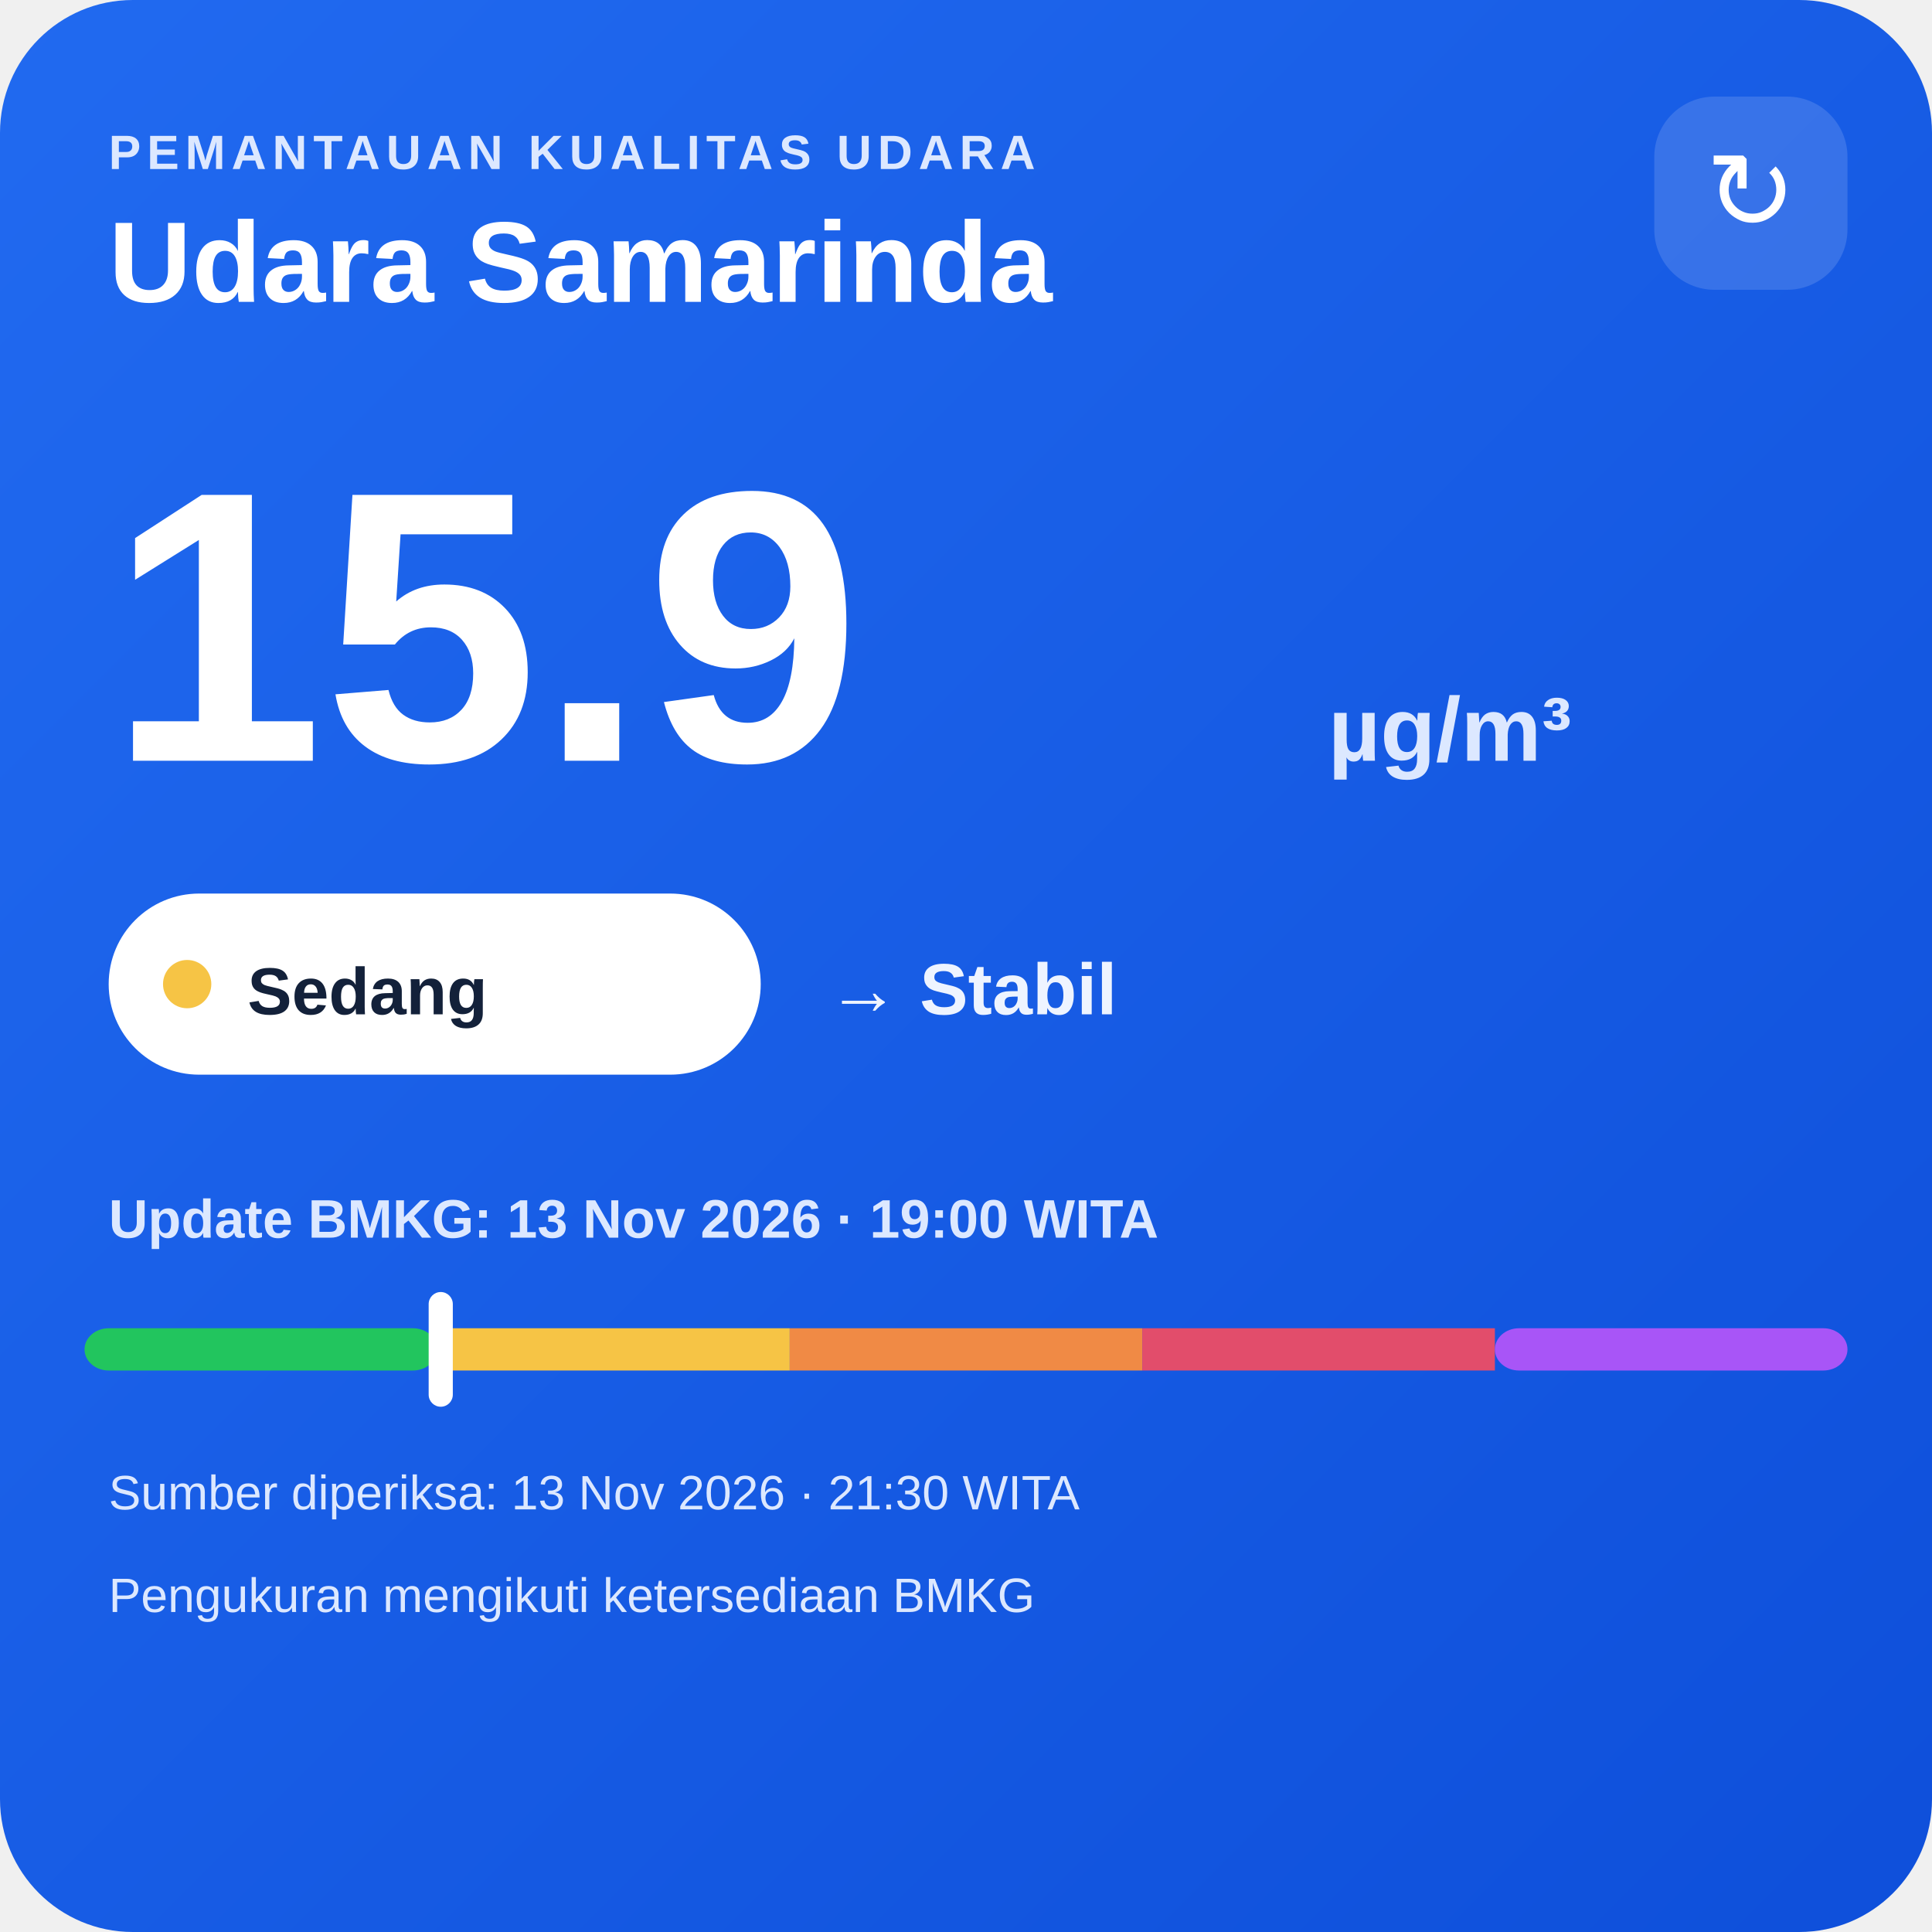
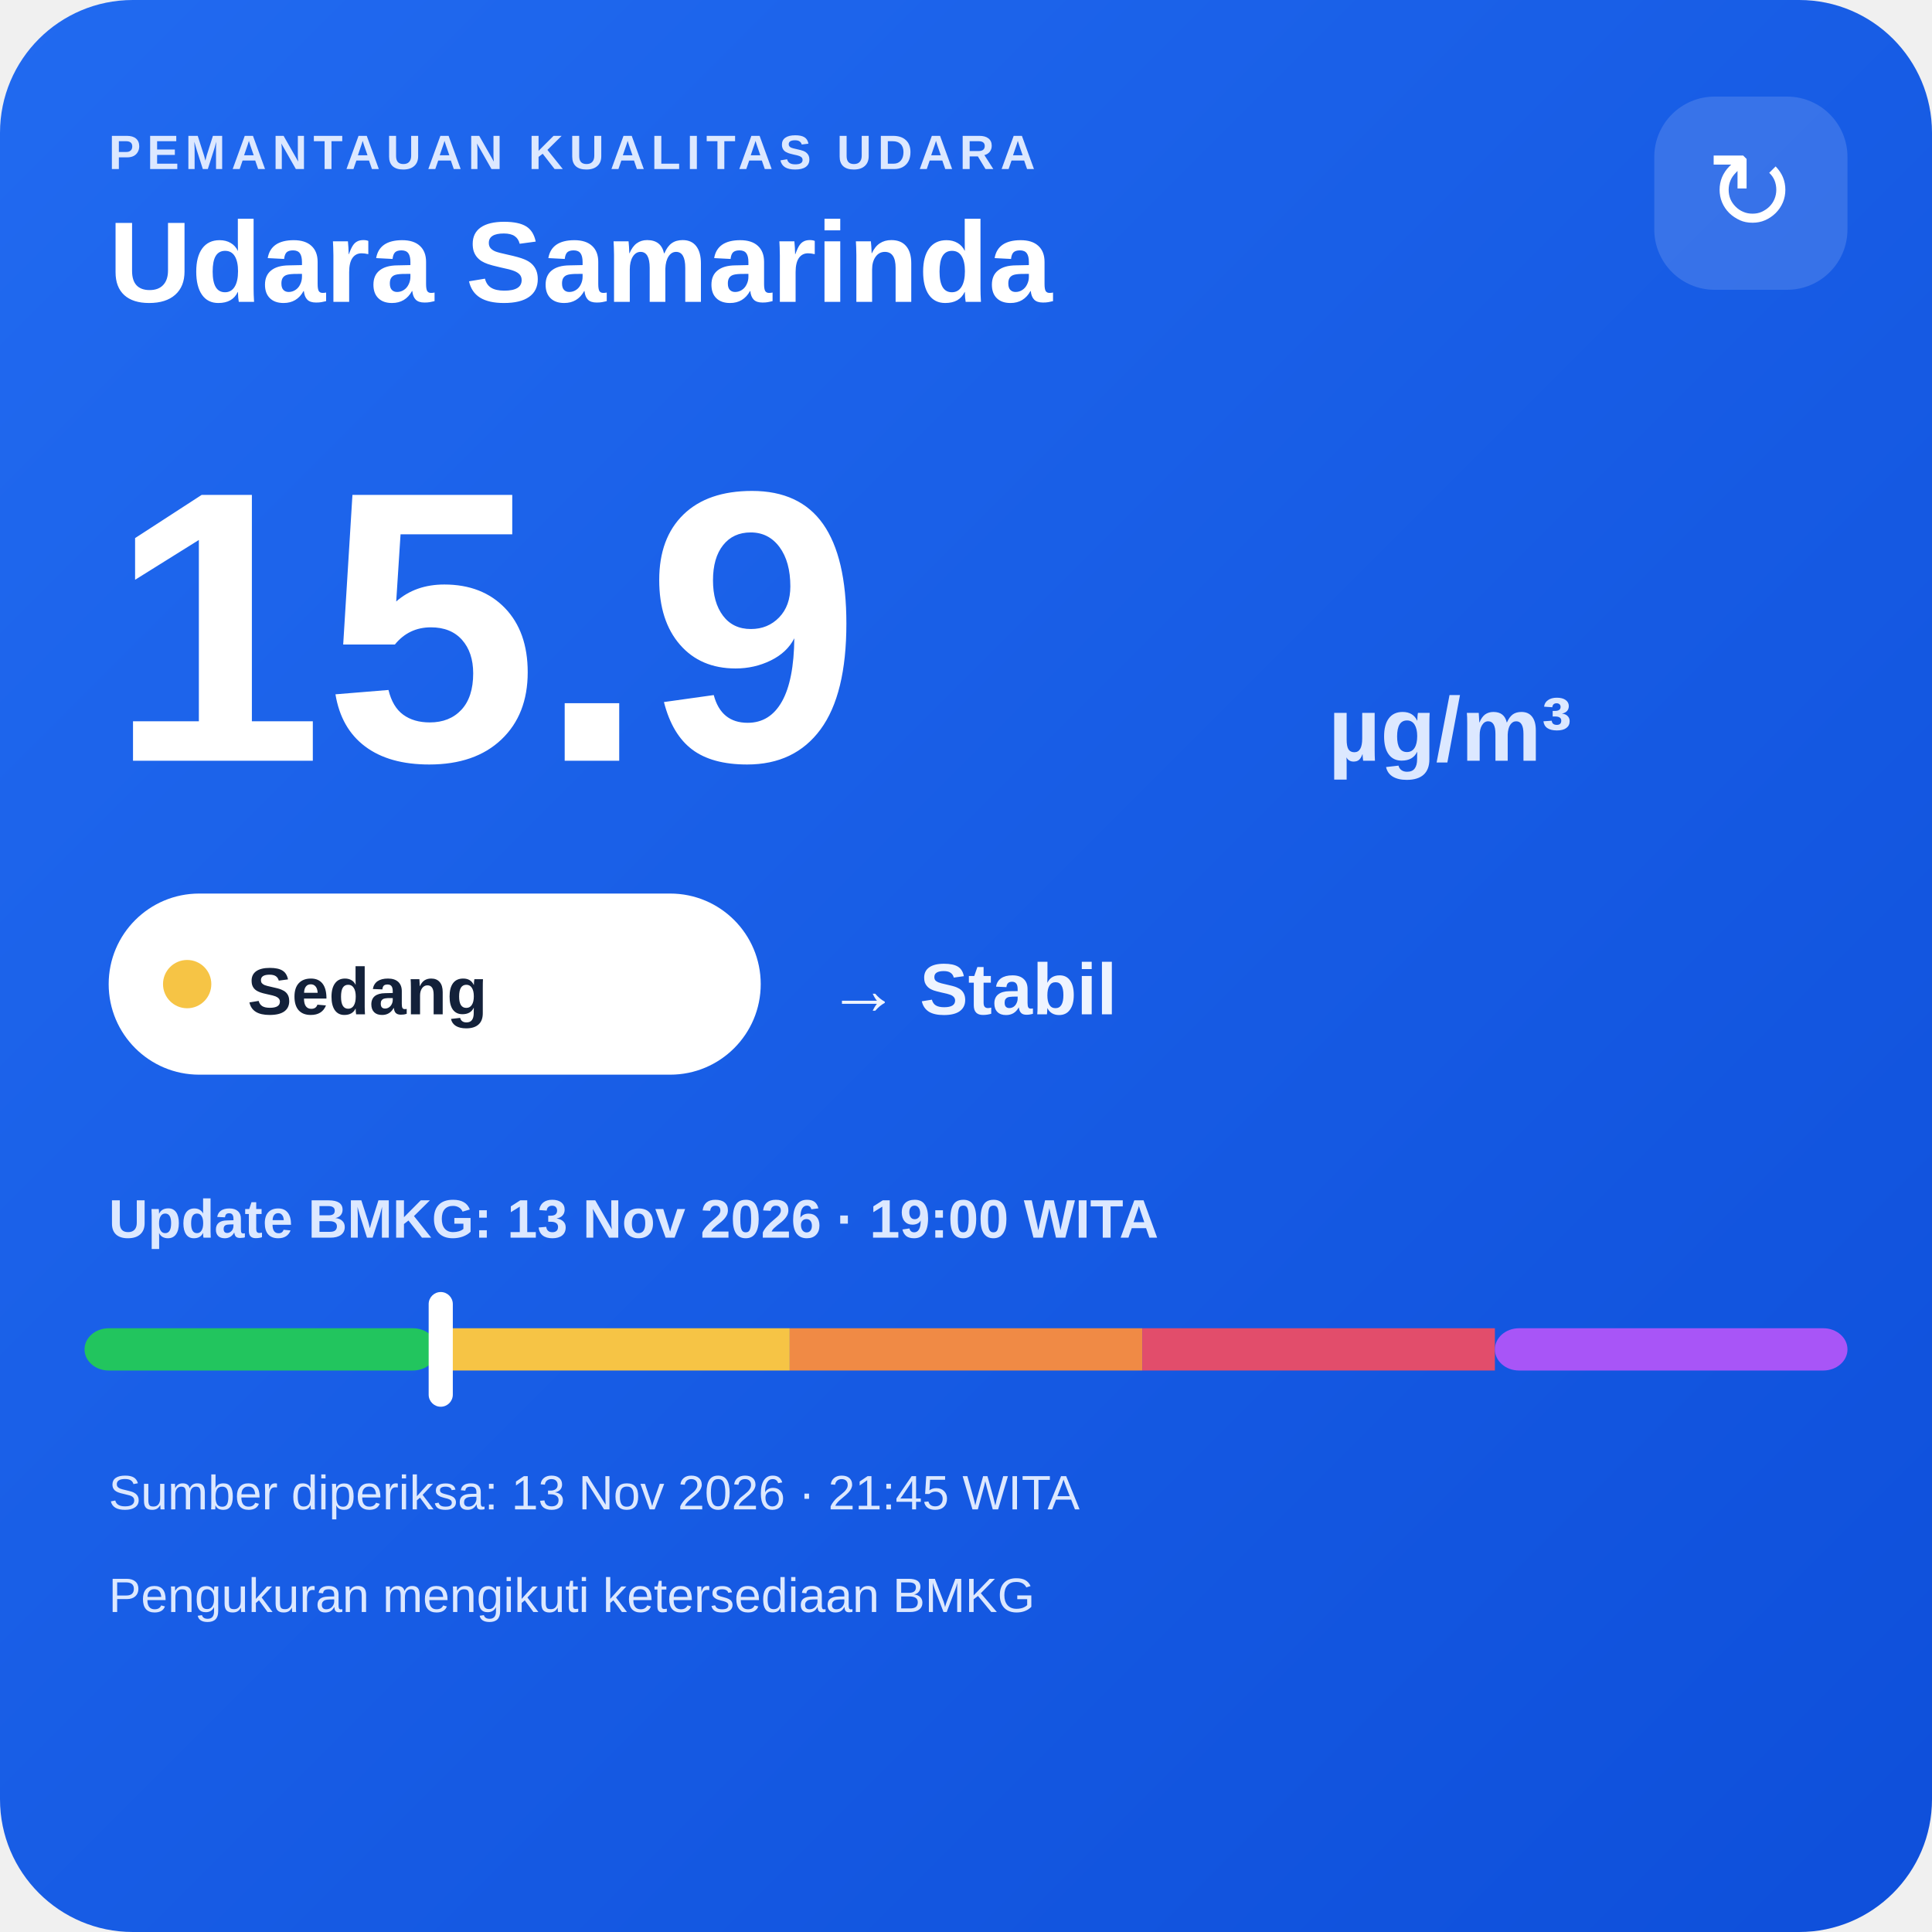
<svg xmlns="http://www.w3.org/2000/svg" width="320" height="320" viewBox="0 0 320 320">
  <defs>
    <linearGradient id="bg" x1="0" y1="0" x2="1" y2="1">
      <stop offset="0" stop-color="#216af0" />
      <stop offset="1" stop-color="#0e4fda" />
    </linearGradient>
  </defs>
  <rect width="320" height="320" rx="22" fill="url(#bg)" />
  <text x="18" y="28" fill="#dce8ff" font-family="Arial,sans-serif" font-size="8" font-weight="700" letter-spacing="1">PEMANTAUAN KUALITAS UDARA</text>
  <text x="18" y="50" fill="#ffffff" font-family="Arial,sans-serif" font-size="19" font-weight="700">Udara Samarinda</text>
  <rect x="274" y="16" width="32" height="32" rx="10" fill="#ffffff" fill-opacity=".14" />
  <text x="290" y="38" text-anchor="middle" fill="#ffffff" font-family="Arial,sans-serif" font-size="18">↻</text>
  <text x="18" y="126" fill="#ffffff" font-family="Arial,sans-serif" font-size="64" font-weight="800">15.9</text>
  <text x="220" y="126" fill="#dce8ff" font-family="Arial,sans-serif" font-size="15" font-weight="700">µg/m³</text>
  <rect x="18" y="148" width="108" height="30" rx="15" fill="#ffffff" />
  <circle cx="31" cy="163" r="4" fill="#f6c445" />
  <text x="41" y="168" fill="#13213a" font-family="Arial,sans-serif" font-size="11" font-weight="700">Sedang</text>
  <text x="137" y="168" fill="#eef4ff" font-family="Arial,sans-serif" font-size="12" font-weight="700">→ Stabil</text>
  <text x="18" y="205" fill="#dce8ff" font-family="Arial,sans-serif" font-size="9" font-weight="700">Update BMKG: 13 Nov 2026 · 19:00 WITA</text>
  <rect x="14" y="220" width="58.4" height="7" rx="4" fill="#22c55e" />
  <rect x="72.4" y="220" width="58.4" height="7" fill="#f6c445" />
  <rect x="130.8" y="220" width="58.4" height="7" fill="#f08a45" />
  <rect x="189.2" y="220" width="58.4" height="7" fill="#e24d6b" />
  <rect x="247.6" y="220" width="58.4" height="7" rx="4" fill="#a855f7" />
  <rect x="71.0" y="214" width="4" height="19" rx="2" fill="#ffffff" />
-   <text x="18" y="250" fill="#dce8ff" font-family="Arial,sans-serif" font-size="8">Sumber diperiksa: 13 Nov 2026 · 21:30 WITA</text>
+   <text x="18" y="250" fill="#dce8ff" font-family="Arial,sans-serif" font-size="8">Sumber diperiksa: 13 Nov 2026 · 21:45 WITA</text>
  <text x="18" y="267" fill="#dce8ff" font-family="Arial,sans-serif" font-size="8">Pengukuran mengikuti ketersediaan BMKG</text>
</svg>
